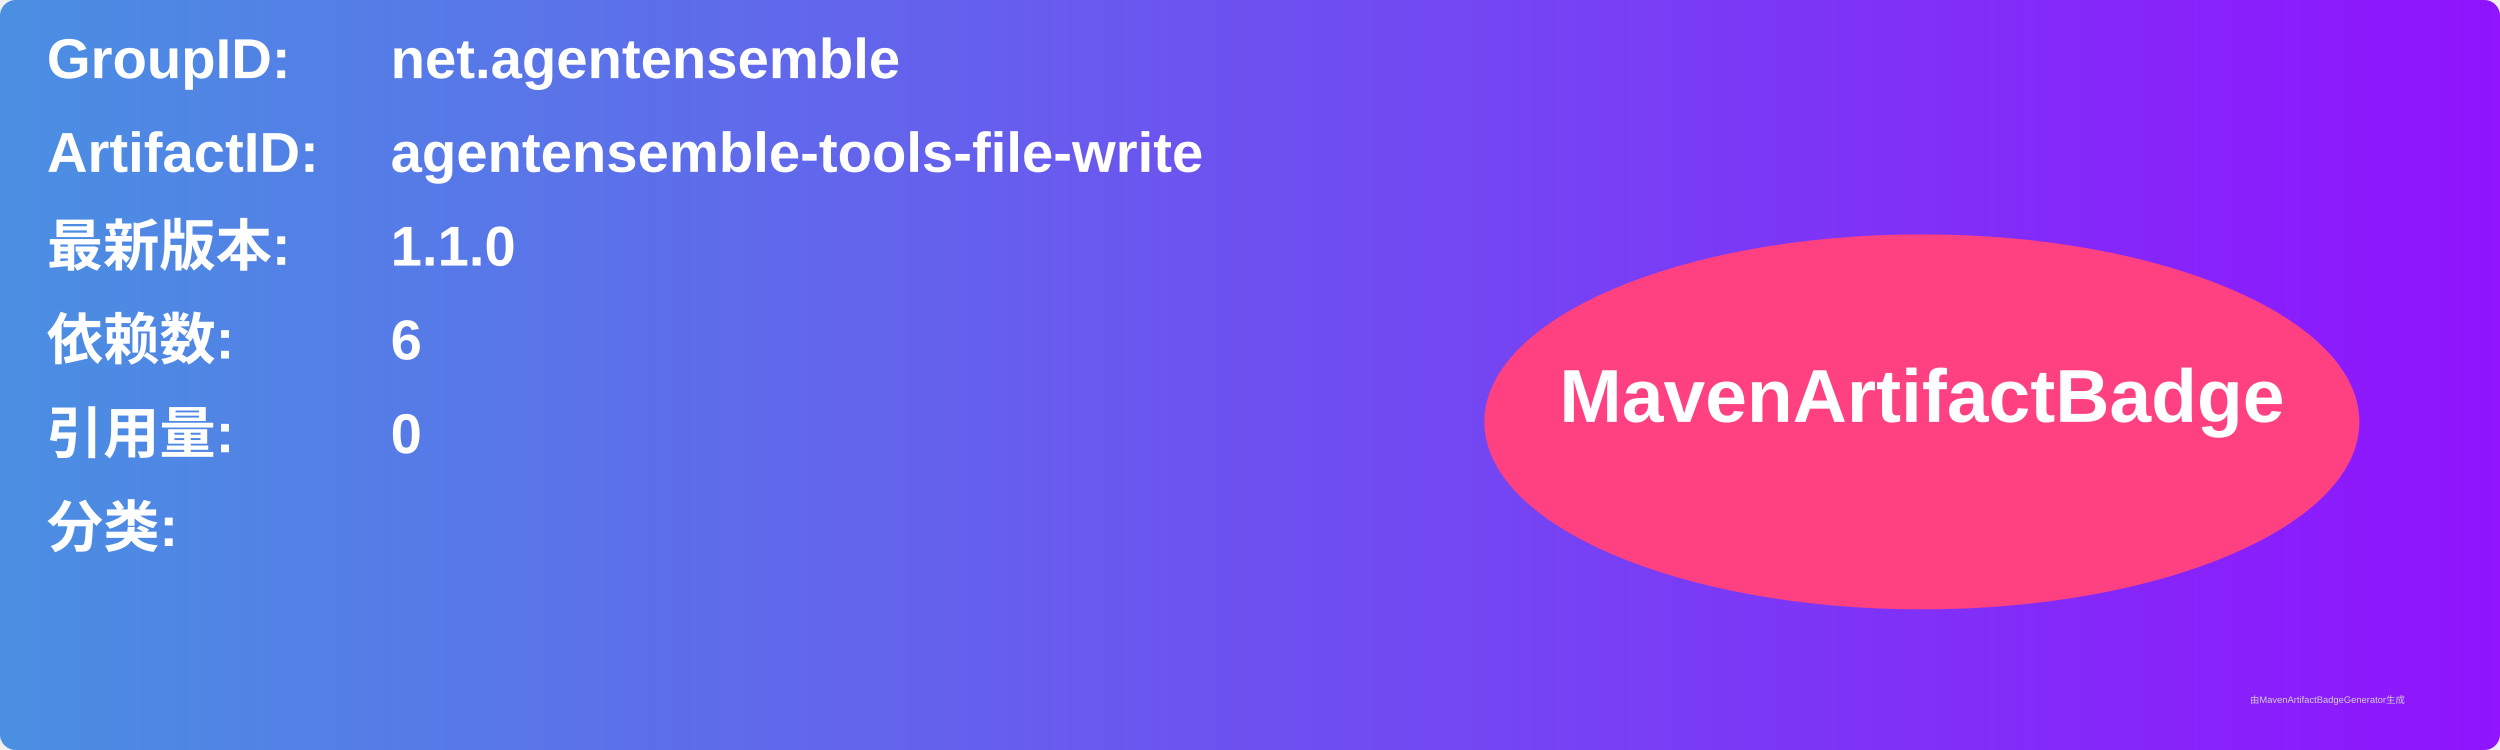
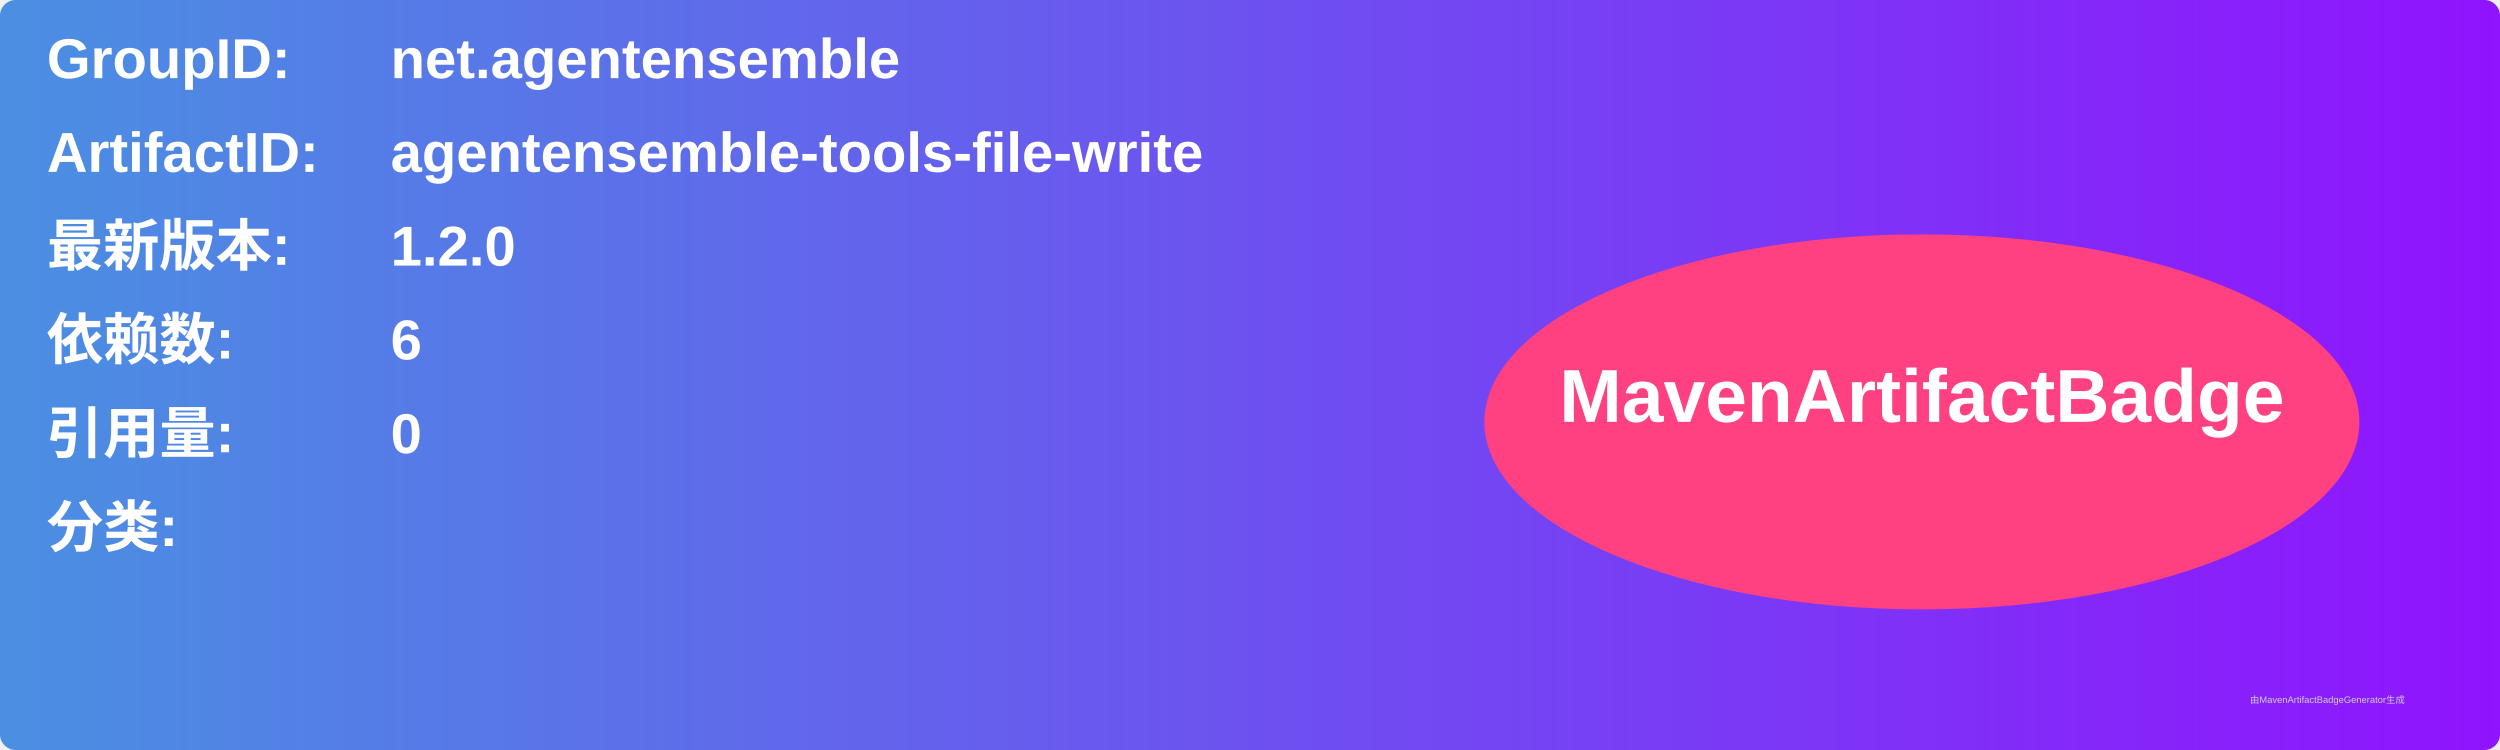
<svg xmlns="http://www.w3.org/2000/svg" width="800" height="240" viewBox="0 0 800 240">
  <linearGradient id="grad" x1="0%" y1="0%" x2="100%" y2="0%">
    <stop offset="0%" stop-color="#4a90e2" />
    <stop offset="100%" stop-color="#9013fe" />
  </linearGradient>
  <rect width="100%" height="100%" rx="5" ry="5" fill="url(#grad)" />
  <g transform="translate(15, 15)">
    <text x="0" y="10" font-family="Arial" font-size="18" fill="white" font-weight="bold" width="260">GroupID:</text>
    <text x="110" y="10" font-family="Arial" font-size="18" fill="white" font-weight="bold" width="460">net.agentensemble</text>
    <text x="0" y="40" font-family="Arial" font-size="18" fill="white" font-weight="bold" width="260">ArtifactID:</text>
    <text x="110" y="40" font-family="Arial" font-size="18" fill="white" font-weight="bold" width="460">agentensemble-tools-file-write</text>
    <text x="0" y="70" font-family="Arial" font-size="18" fill="white" font-weight="bold">最新版本:</text>
    <text x="110" y="70" font-family="Arial" font-size="18" fill="white" font-weight="bold">
-       <tspan font-weight="bold">1.1.0</tspan>
+       <tspan font-weight="bold">1.2.0</tspan>
    </text>
    <text x="0" y="100" font-family="Arial" font-size="18" fill="white" font-weight="bold">依赖数: </text>
    <text x="110" y="100" font-family="Arial" font-size="18" fill="white">
      <tspan font-weight="bold">6</tspan>
    </text>
    <text x="0" y="130" font-family="Arial" font-size="18" fill="white" font-weight="bold">引用量: </text>
    <text x="110" y="130" font-family="Arial" font-size="18" fill="white">
      <tspan font-weight="bold">0</tspan>
    </text>
    <text x="0" y="160" font-family="Arial" font-size="18" fill="white" font-weight="bold">分类:</text>
    <text x="10" y="190" font-family="Arial" font-size="10" fill="white">
      <tspan font-weight="bold" />
    </text>
    <ellipse cx="600" cy="120" rx="140" ry="60" fill="#ff4081" />
    <text x="600" y="120" text-anchor="middle" font-family="Arial" font-size="24" fill="white" font-weight="bold">MavenArtifactBadge</text>
  </g>
  <text x="720" y="225" font-family="Arial" font-size="3" fill="#d0d0d0">由MavenArtifactBadgeGenerator生成</text>
</svg>
